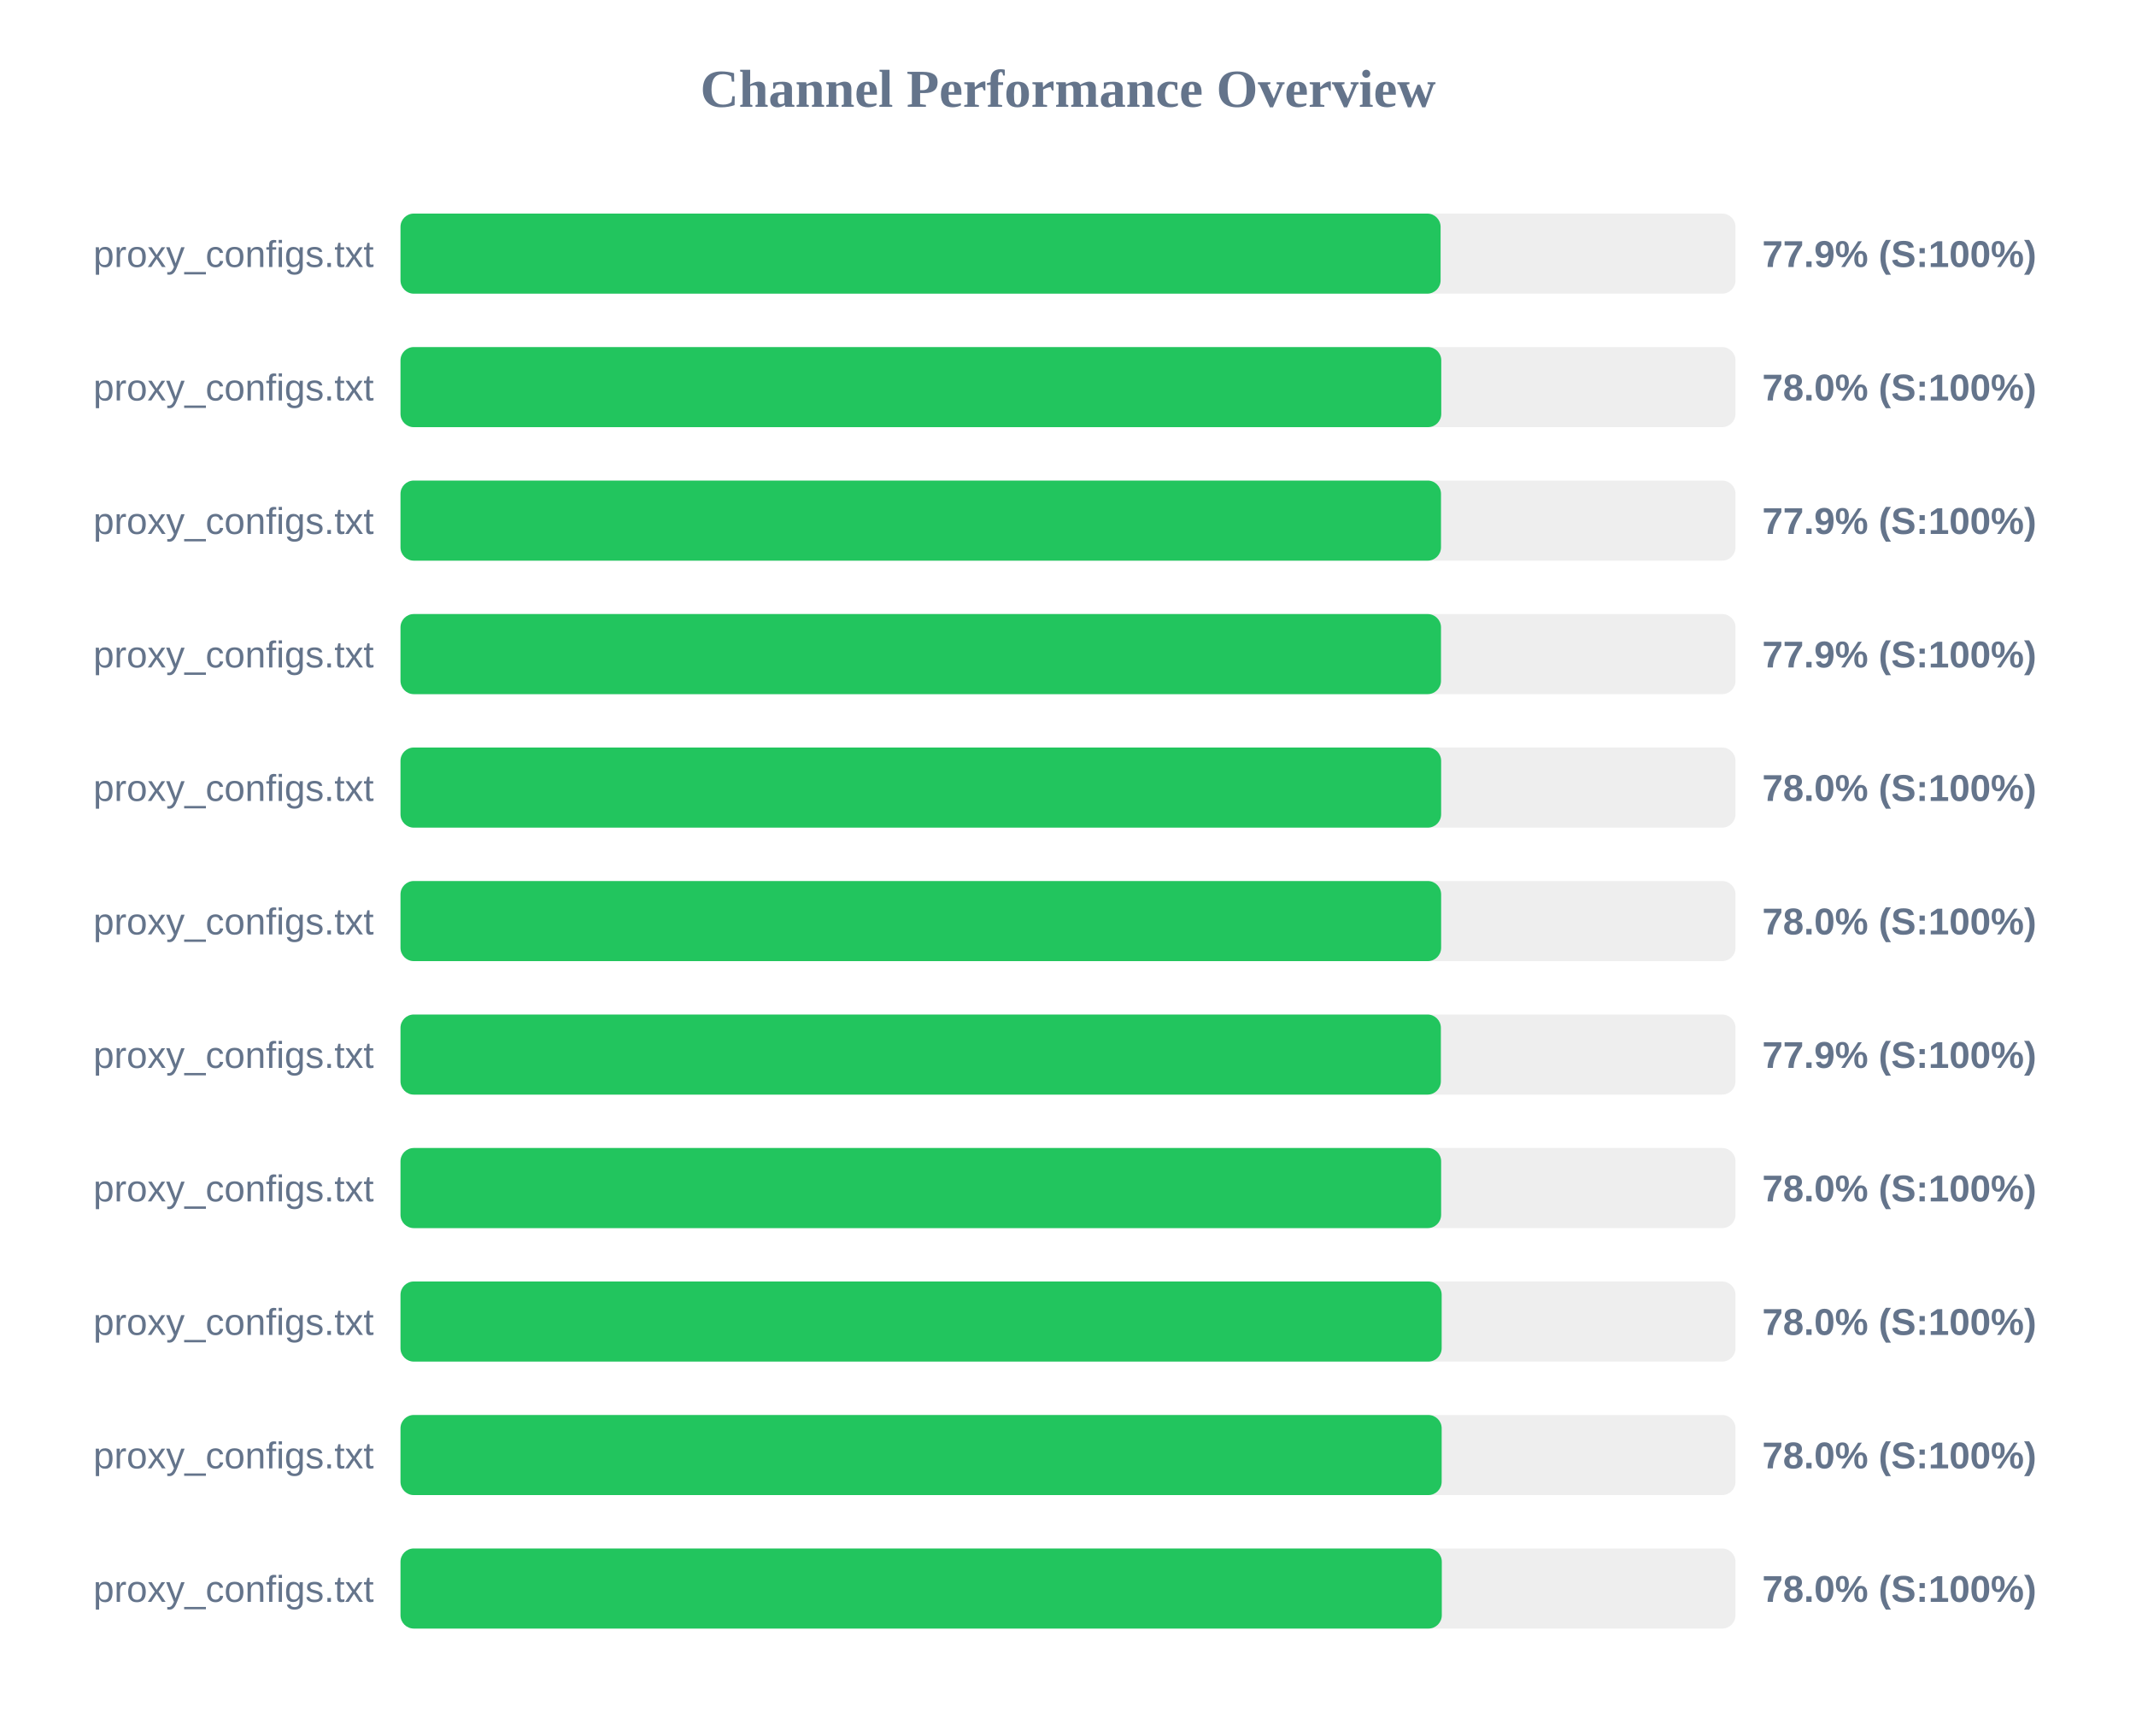
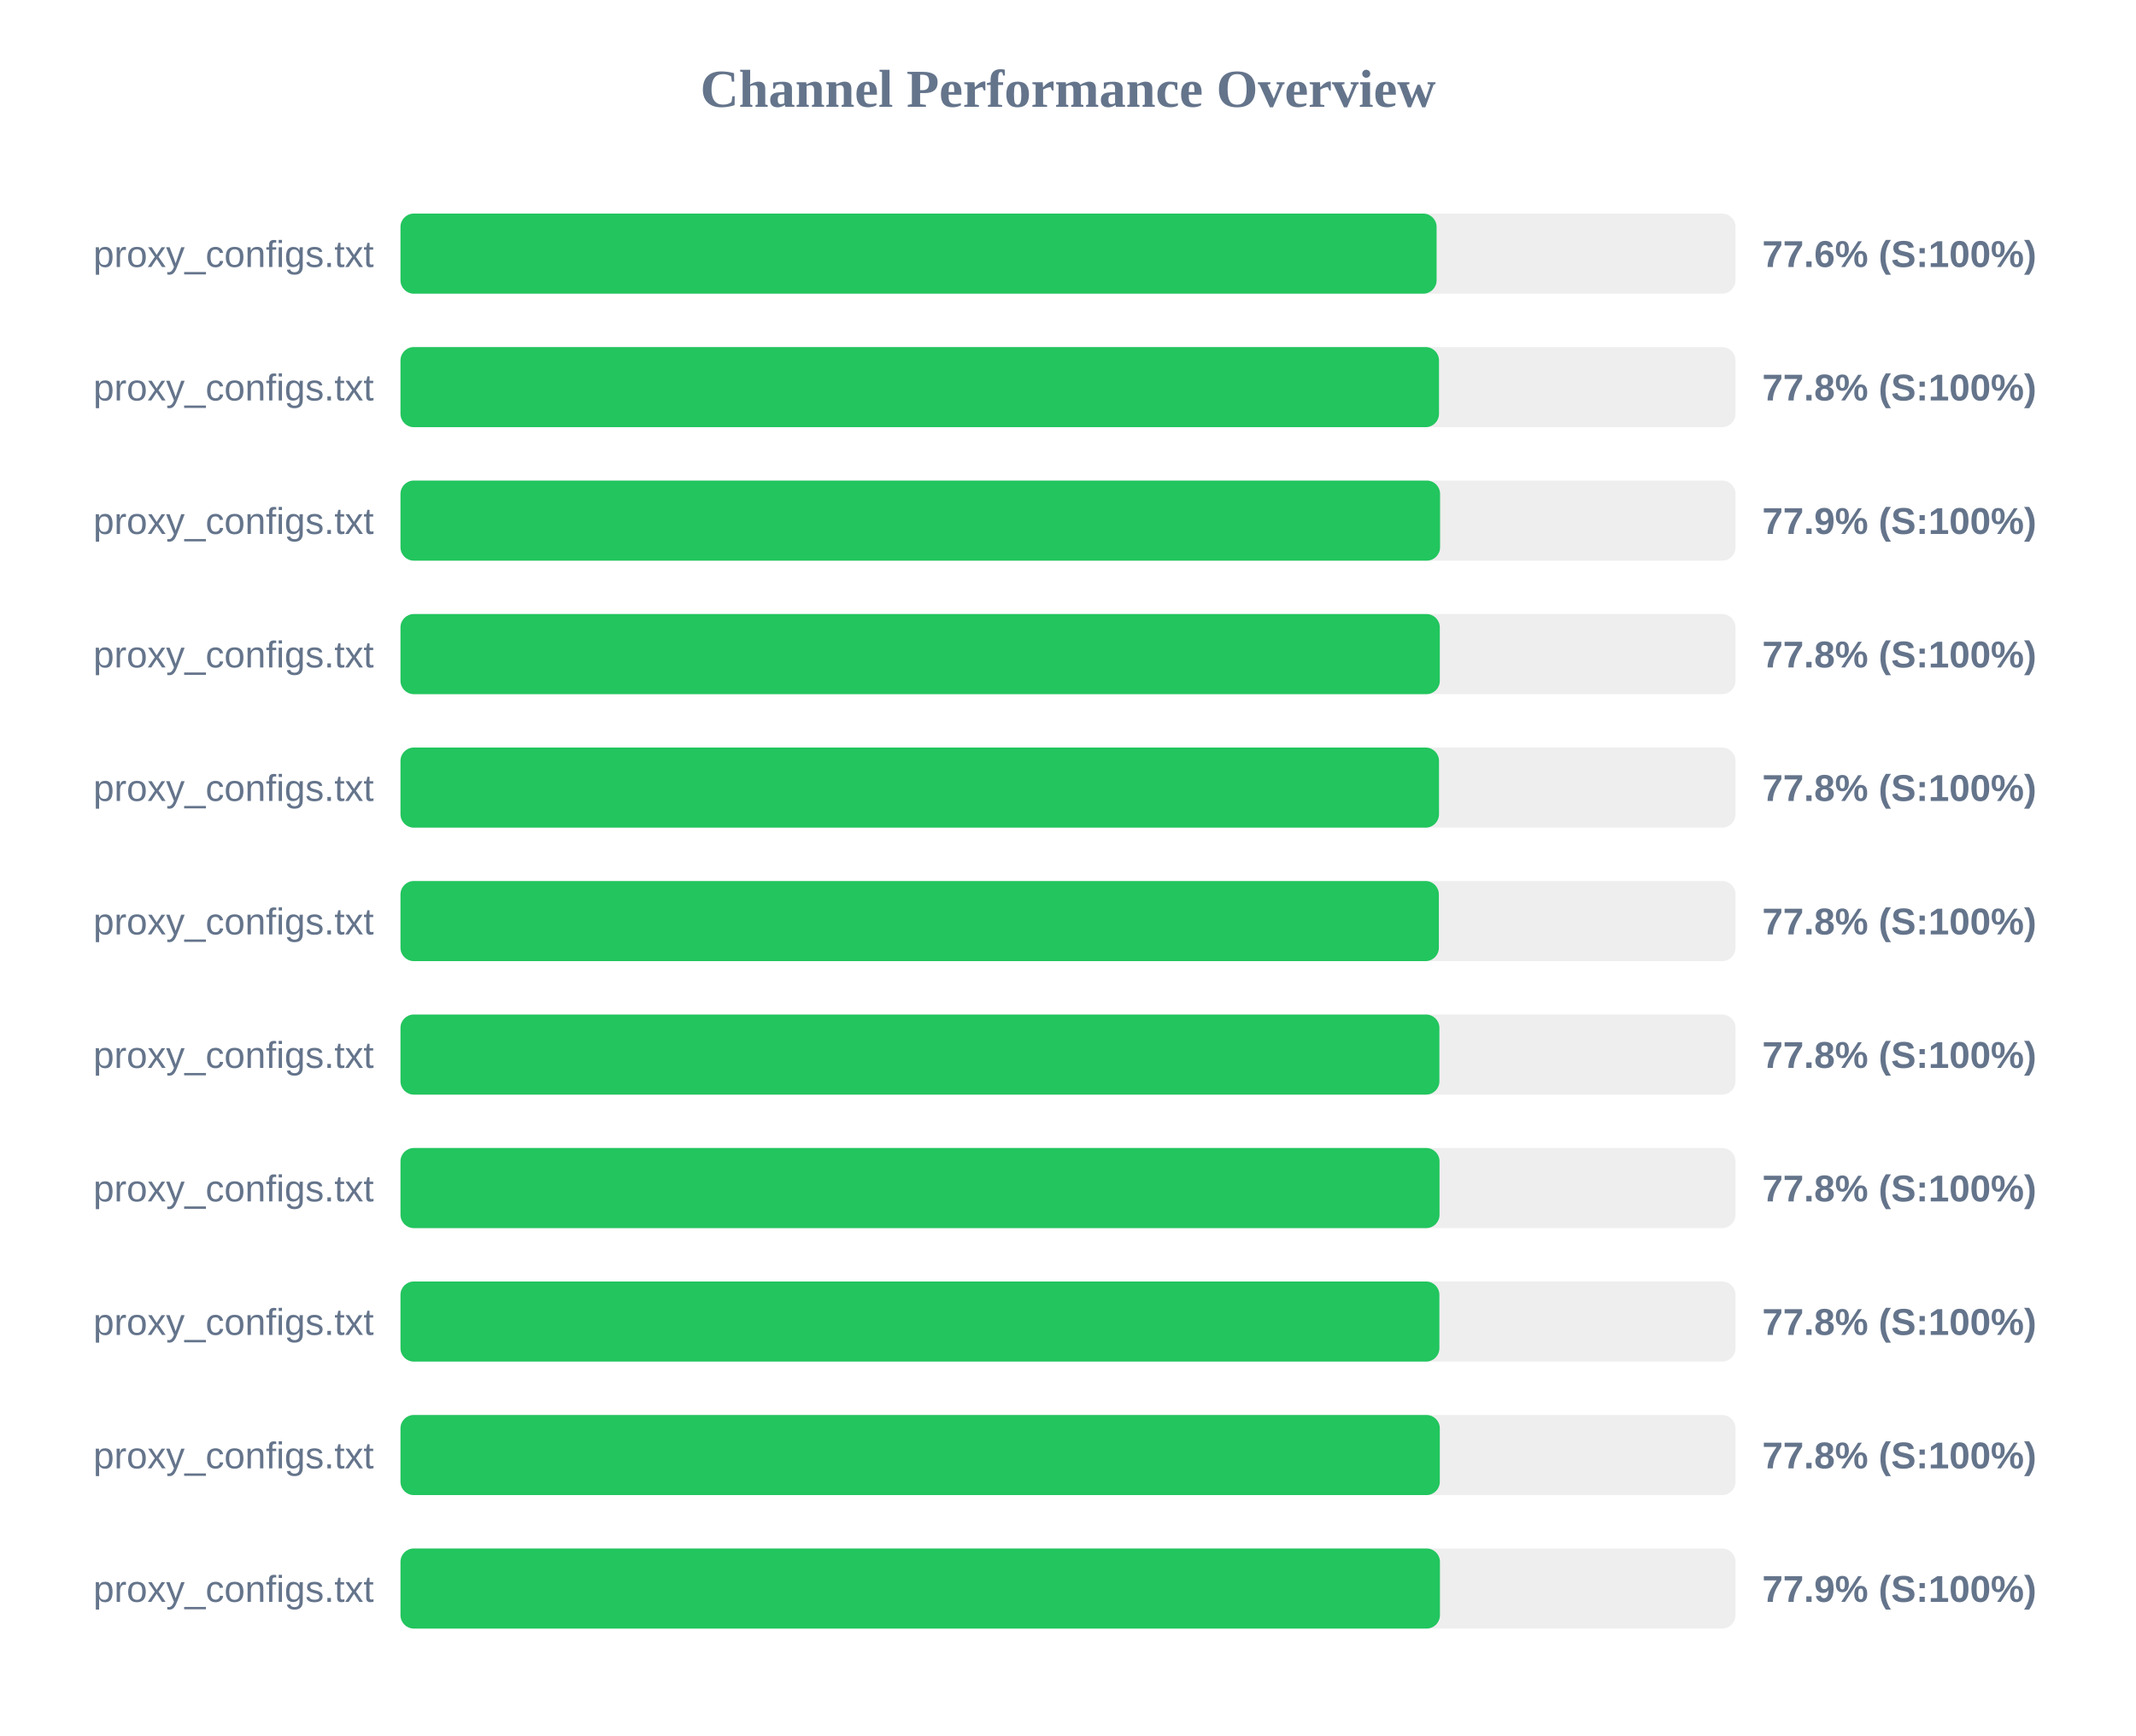
<svg xmlns="http://www.w3.org/2000/svg" width="800" height="650" version="1.1">
  <style>
        .row { font: 14px Arial; fill: #64748b; }
        .score { font: bold 14px Arial; fill: #64748b; }
    </style>
  <text x="400" y="40" text-anchor="middle" font-size="20px" font-weight="bold" fill="#64748b">Channel Performance Overview</text>
  <rect x="150" y="80" width="500" height="30" fill="#eee" rx="5" />
-   <rect x="150" y="80" width="389.55" height="30" fill="#22c55e" rx="5" />
+   <rect x="150" y="80" width="388.05" height="30" fill="#22c55e" rx="5" />
  <text x="140" y="100" text-anchor="end" class="row">proxy_configs.txt</text>
-   <text x="660" y="100" text-anchor="start" class="score">77.9% (S:100%)</text>
+   <text x="660" y="100" text-anchor="start" class="score">77.6% (S:100%)</text>
  <rect x="150" y="130" width="500" height="30" fill="#eee" rx="5" />
-   <rect x="150" y="130" width="389.8" height="30" fill="#22c55e" rx="5" />
+   <rect x="150" y="130" width="388.95" height="30" fill="#22c55e" rx="5" />
  <text x="140" y="150" text-anchor="end" class="row">proxy_configs.txt</text>
-   <text x="660" y="150" text-anchor="start" class="score">78.0% (S:100%)</text>
+   <text x="660" y="150" text-anchor="start" class="score">77.8% (S:100%)</text>
  <rect x="150" y="180" width="500" height="30" fill="#eee" rx="5" />
-   <rect x="150" y="180" width="389.7" height="30" fill="#22c55e" rx="5" />
+   <rect x="150" y="180" width="389.35" height="30" fill="#22c55e" rx="5" />
  <text x="140" y="200" text-anchor="end" class="row">proxy_configs.txt</text>
  <text x="660" y="200" text-anchor="start" class="score">77.9% (S:100%)</text>
  <rect x="150" y="230" width="500" height="30" fill="#eee" rx="5" />
-   <rect x="150" y="230" width="389.7" height="30" fill="#22c55e" rx="5" />
+   <rect x="150" y="230" width="389.25" height="30" fill="#22c55e" rx="5" />
  <text x="140" y="250" text-anchor="end" class="row">proxy_configs.txt</text>
-   <text x="660" y="250" text-anchor="start" class="score">77.9% (S:100%)</text>
+   <text x="660" y="250" text-anchor="start" class="score">77.8% (S:100%)</text>
  <rect x="150" y="280" width="500" height="30" fill="#eee" rx="5" />
-   <rect x="150" y="280" width="389.75" height="30" fill="#22c55e" rx="5" />
+   <rect x="150" y="280" width="388.95" height="30" fill="#22c55e" rx="5" />
  <text x="140" y="300" text-anchor="end" class="row">proxy_configs.txt</text>
-   <text x="660" y="300" text-anchor="start" class="score">78.0% (S:100%)</text>
+   <text x="660" y="300" text-anchor="start" class="score">77.8% (S:100%)</text>
  <rect x="150" y="330" width="500" height="30" fill="#eee" rx="5" />
-   <rect x="150" y="330" width="389.75" height="30" fill="#22c55e" rx="5" />
+   <rect x="150" y="330" width="388.9" height="30" fill="#22c55e" rx="5" />
  <text x="140" y="350" text-anchor="end" class="row">proxy_configs.txt</text>
-   <text x="660" y="350" text-anchor="start" class="score">78.0% (S:100%)</text>
+   <text x="660" y="350" text-anchor="start" class="score">77.8% (S:100%)</text>
  <rect x="150" y="380" width="500" height="30" fill="#eee" rx="5" />
-   <rect x="150" y="380" width="389.65" height="30" fill="#22c55e" rx="5" />
+   <rect x="150" y="380" width="389.1" height="30" fill="#22c55e" rx="5" />
  <text x="140" y="400" text-anchor="end" class="row">proxy_configs.txt</text>
-   <text x="660" y="400" text-anchor="start" class="score">77.9% (S:100%)</text>
+   <text x="660" y="400" text-anchor="start" class="score">77.8% (S:100%)</text>
  <rect x="150" y="430" width="500" height="30" fill="#eee" rx="5" />
-   <rect x="150" y="430" width="389.75" height="30" fill="#22c55e" rx="5" />
+   <rect x="150" y="430" width="389.15" height="30" fill="#22c55e" rx="5" />
  <text x="140" y="450" text-anchor="end" class="row">proxy_configs.txt</text>
-   <text x="660" y="450" text-anchor="start" class="score">78.0% (S:100%)</text>
+   <text x="660" y="450" text-anchor="start" class="score">77.8% (S:100%)</text>
  <rect x="150" y="480" width="500" height="30" fill="#eee" rx="5" />
-   <rect x="150" y="480" width="389.95" height="30" fill="#22c55e" rx="5" />
+   <rect x="150" y="480" width="389.1" height="30" fill="#22c55e" rx="5" />
  <text x="140" y="500" text-anchor="end" class="row">proxy_configs.txt</text>
-   <text x="660" y="500" text-anchor="start" class="score">78.0% (S:100%)</text>
+   <text x="660" y="500" text-anchor="start" class="score">77.8% (S:100%)</text>
  <rect x="150" y="530" width="500" height="30" fill="#eee" rx="5" />
-   <rect x="150" y="530" width="389.95" height="30" fill="#22c55e" rx="5" />
+   <rect x="150" y="530" width="389.25" height="30" fill="#22c55e" rx="5" />
  <text x="140" y="550" text-anchor="end" class="row">proxy_configs.txt</text>
-   <text x="660" y="550" text-anchor="start" class="score">78.0% (S:100%)</text>
+   <text x="660" y="550" text-anchor="start" class="score">77.8% (S:100%)</text>
  <rect x="150" y="580" width="500" height="30" fill="#eee" rx="5" />
-   <rect x="150" y="580" width="390.0" height="30" fill="#22c55e" rx="5" />
+   <rect x="150" y="580" width="389.3" height="30" fill="#22c55e" rx="5" />
  <text x="140" y="600" text-anchor="end" class="row">proxy_configs.txt</text>
-   <text x="660" y="600" text-anchor="start" class="score">78.0% (S:100%)</text>
+   <text x="660" y="600" text-anchor="start" class="score">77.9% (S:100%)</text>
</svg>
